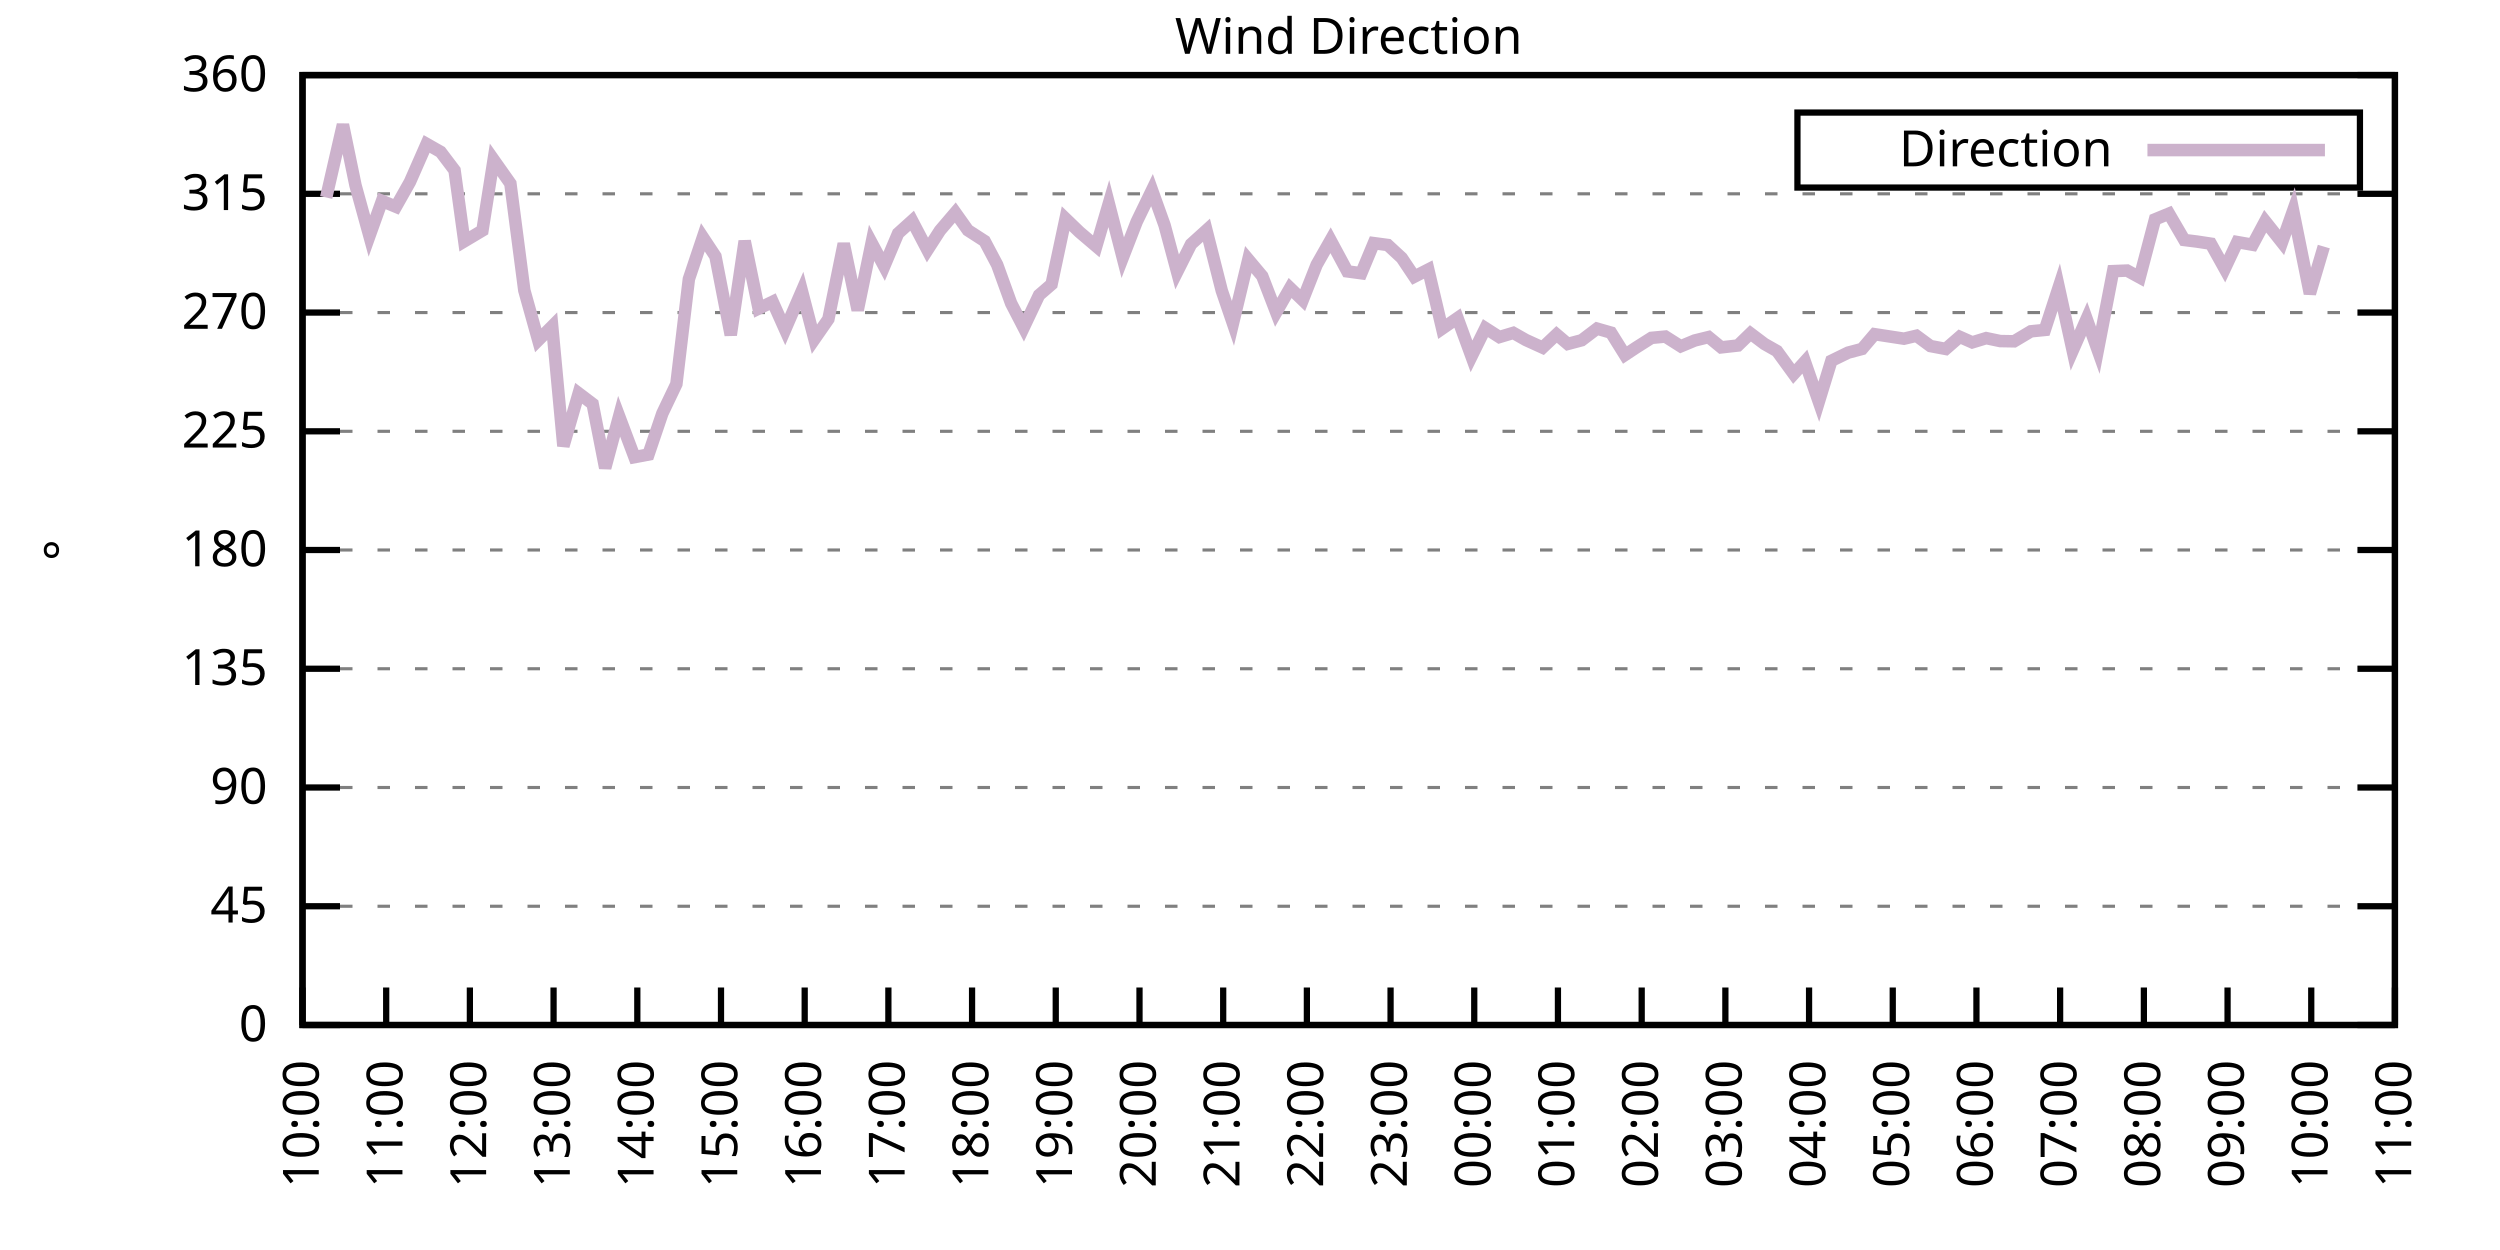
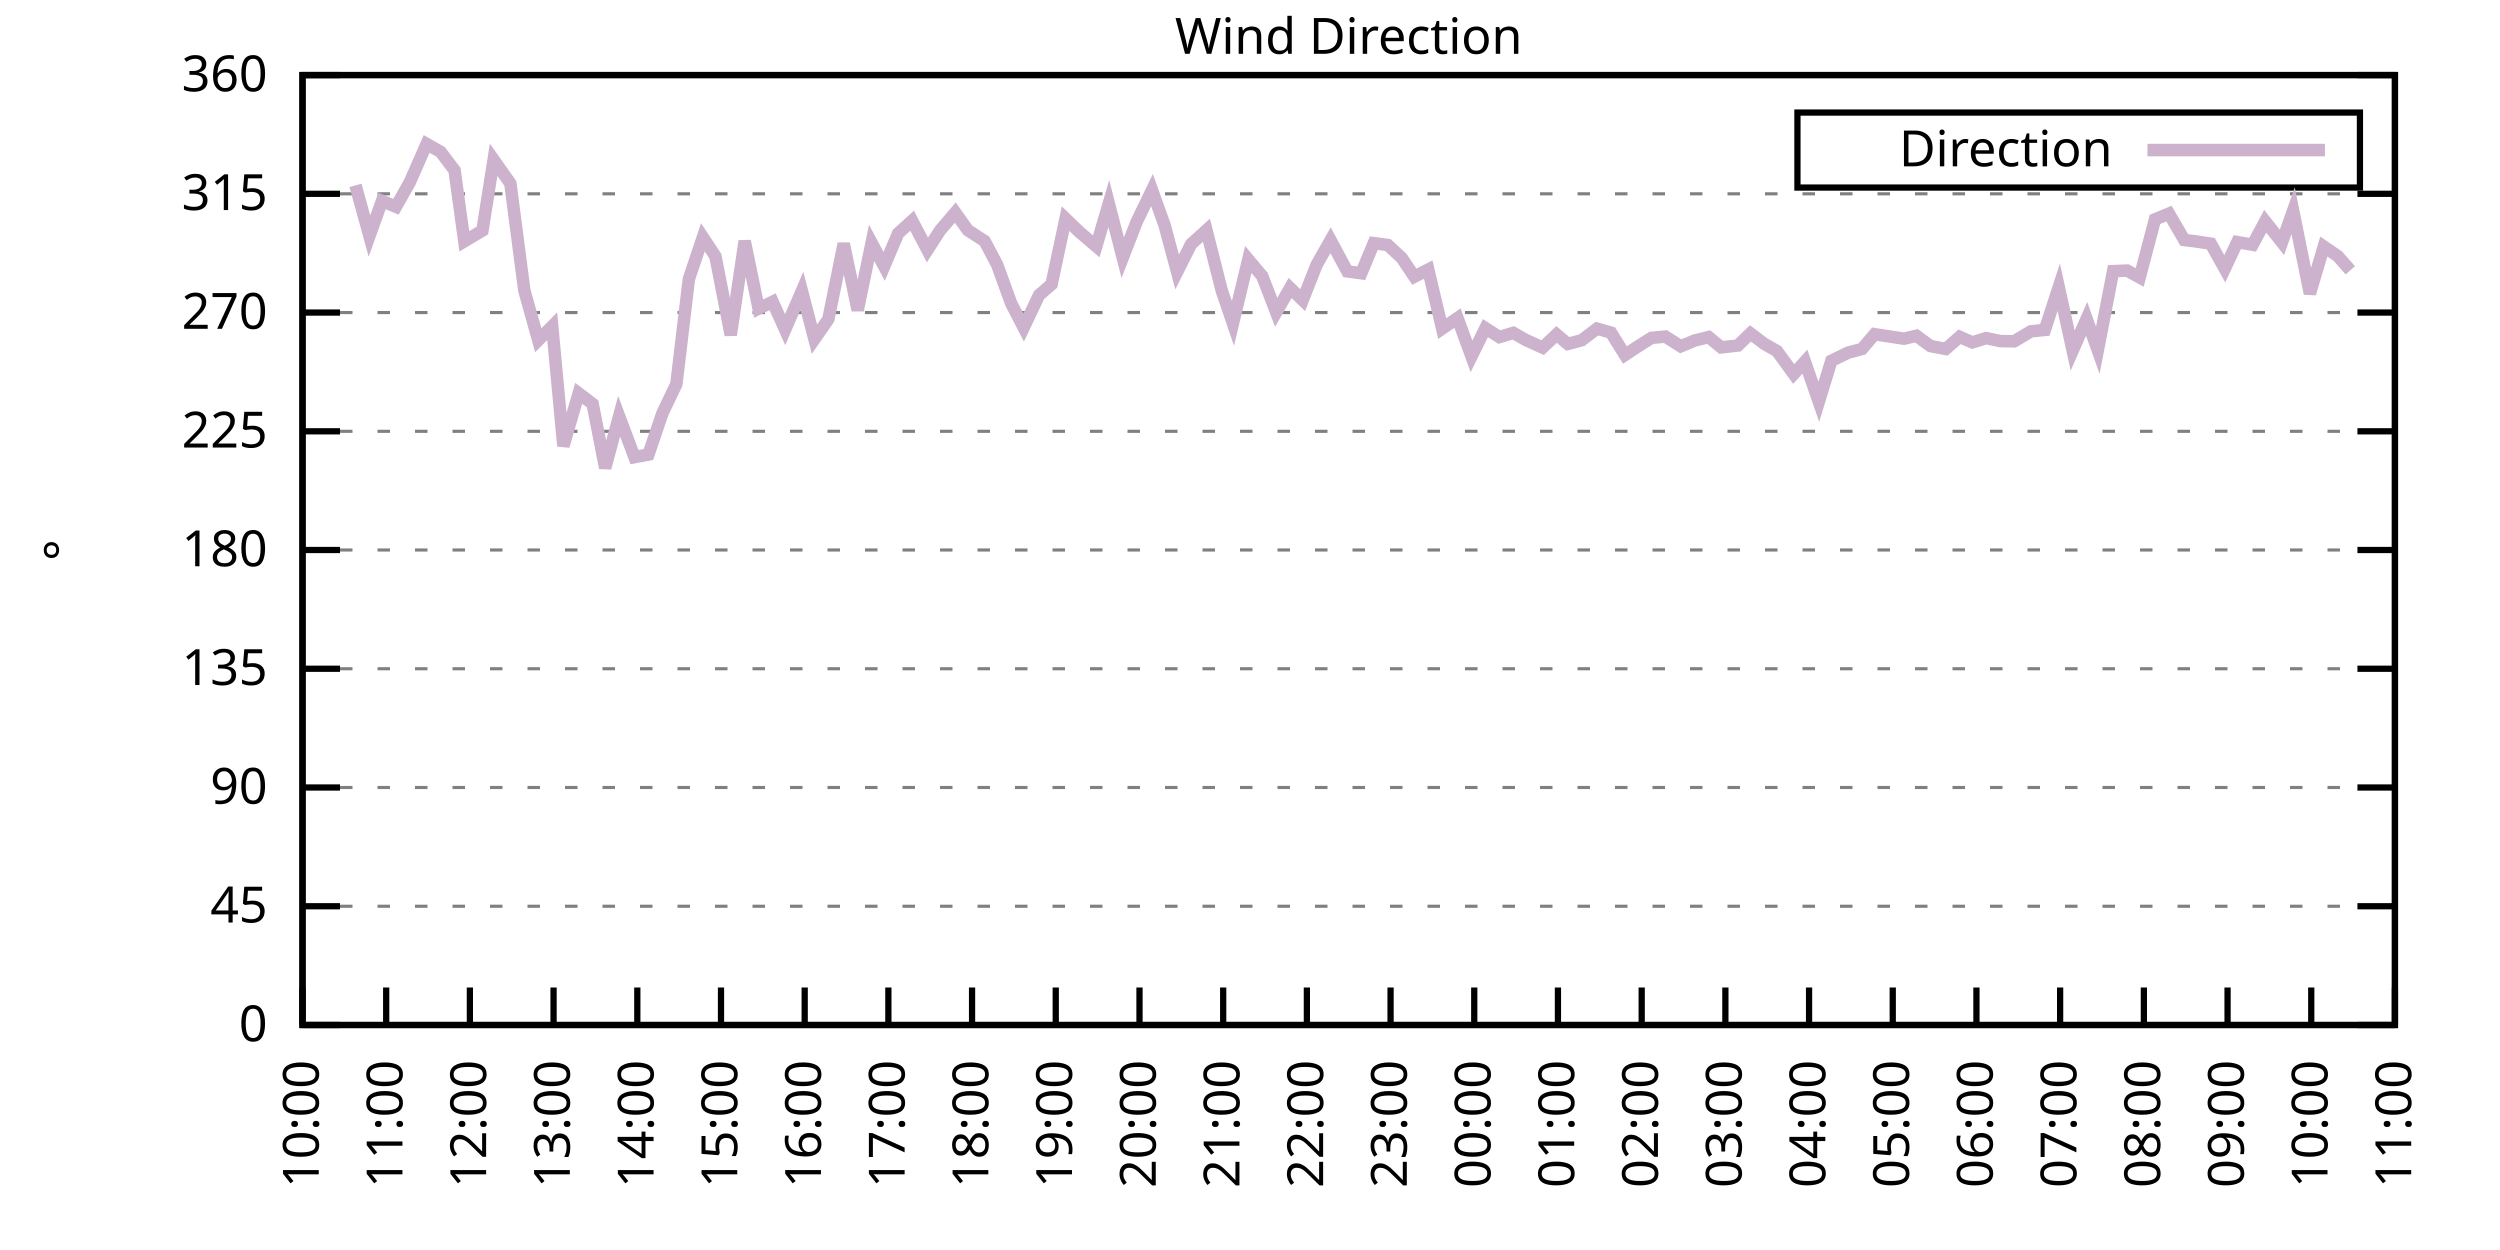
<svg xmlns="http://www.w3.org/2000/svg" xmlns:xlink="http://www.w3.org/1999/xlink" width="400" height="200" viewBox="0 0 400 200">
  <g id="gnuplot_canvas">
    <rect x="0" y="0" width="400" height="200" fill="none" />
    <defs>
      <circle id="gpDot" r="0.5" stroke-width="0.5" stroke="currentColor" />
      <path id="gpPt0" stroke-width="0.333" stroke="currentColor" d="M-1,0 h2 M0,-1 v2" />
      <path id="gpPt1" stroke-width="0.333" stroke="currentColor" d="M-1,-1 L1,1 M1,-1 L-1,1" />
      <path id="gpPt2" stroke-width="0.333" stroke="currentColor" d="M-1,0 L1,0 M0,-1 L0,1 M-1,-1 L1,1 M-1,1 L1,-1" />
      <rect id="gpPt3" stroke-width="0.333" stroke="currentColor" x="-1" y="-1" width="2" height="2" />
      <rect id="gpPt4" stroke-width="0.333" stroke="currentColor" fill="currentColor" x="-1" y="-1" width="2" height="2" />
      <circle id="gpPt5" stroke-width="0.333" stroke="currentColor" cx="0" cy="0" r="1" />
      <use xlink:href="#gpPt5" id="gpPt6" fill="currentColor" stroke="none" />
      <path id="gpPt7" stroke-width="0.333" stroke="currentColor" d="M0,-1.33 L-1.33,0.67 L1.33,0.67 z" />
      <use xlink:href="#gpPt7" id="gpPt8" fill="currentColor" stroke="none" />
      <use xlink:href="#gpPt7" id="gpPt9" stroke="currentColor" transform="rotate(180)" />
      <use xlink:href="#gpPt9" id="gpPt10" fill="currentColor" stroke="none" />
      <use xlink:href="#gpPt3" id="gpPt11" stroke="currentColor" transform="rotate(45)" />
      <use xlink:href="#gpPt11" id="gpPt12" fill="currentColor" stroke="none" />
      <path id="gpPt13" stroke-width="0.333" stroke="currentColor" d="M0,1.330 L1.265,0.411 L0.782,-1.067 L-0.782,-1.076 L-1.265,0.411 z" />
      <use xlink:href="#gpPt13" id="gpPt14" fill="currentColor" stroke="none" />
      <filter id="textbox" filterUnits="objectBoundingBox" x="0" y="0" height="1" width="1">
        <feFlood flood-color="white" flood-opacity="1" result="bgnd" />
        <feComposite in="SourceGraphic" in2="bgnd" operator="atop" />
      </filter>
      <filter id="greybox" filterUnits="objectBoundingBox" x="0" y="0" height="1" width="1">
        <feFlood flood-color="lightgrey" flood-opacity="1" result="grey" />
        <feComposite in="SourceGraphic" in2="grey" operator="atop" />
      </filter>
    </defs>
    <g fill="none" color="white" stroke="currentColor" stroke-width="1.00" stroke-linecap="butt" stroke-linejoin="miter">
</g>
    <g fill="none" color="black" stroke="currentColor" stroke-width="1.00" stroke-linecap="butt" stroke-linejoin="miter">
      <g stroke="none" shape-rendering="crispEdges">
        <polygon fill="rgb(255, 255, 255)" points="48.40,164.00 383.18,164.00 383.18,12.02 48.40,12.02 " />
      </g>
    </g>
    <g fill="none" color="black" stroke="currentColor" stroke-width="1.00" stroke-linecap="butt" stroke-linejoin="miter">
</g>
    <g fill="none" color="black" stroke="black" stroke-width="0.50" stroke-linecap="butt" stroke-linejoin="miter">
</g>
    <g fill="none" color="gray" stroke="currentColor" stroke-width="0.50" stroke-linecap="butt" stroke-linejoin="miter">
      <path stroke="gray" stroke-dasharray="2,4" class="gridline" d="M48.40,164.00 L383.19,164.00  " />
    </g>
    <g fill="none" color="gray" stroke="gray" stroke-width="1.00" stroke-linecap="butt" stroke-linejoin="miter">
</g>
    <g fill="none" color="black" stroke="currentColor" stroke-width="1.00" stroke-linecap="butt" stroke-linejoin="miter">
      <path stroke="black" d="M48.40,164.00 L54.40,164.00 M383.19,164.00 L377.19,164.00  " />
      <g transform="translate(42.80,166.60)" stroke="none" fill="black" font-family="Sans" font-size="8.00" text-anchor="end">
        <text>
          <tspan font-family="Sans"> 0</tspan>
        </text>
      </g>
    </g>
    <g fill="none" color="black" stroke="currentColor" stroke-width="1.00" stroke-linecap="butt" stroke-linejoin="miter">
</g>
    <g fill="none" color="black" stroke="black" stroke-width="0.50" stroke-linecap="butt" stroke-linejoin="miter">
</g>
    <g fill="none" color="gray" stroke="currentColor" stroke-width="0.50" stroke-linecap="butt" stroke-linejoin="miter">
      <path stroke="gray" stroke-dasharray="2,4" class="gridline" d="M48.40,145.00 L383.19,145.00  " />
    </g>
    <g fill="none" color="gray" stroke="gray" stroke-width="1.00" stroke-linecap="butt" stroke-linejoin="miter">
</g>
    <g fill="none" color="black" stroke="currentColor" stroke-width="1.00" stroke-linecap="butt" stroke-linejoin="miter">
      <path stroke="black" d="M48.40,145.00 L54.40,145.00 M383.19,145.00 L377.19,145.00  " />
      <g transform="translate(42.80,147.60)" stroke="none" fill="black" font-family="Sans" font-size="8.00" text-anchor="end">
        <text>
          <tspan font-family="Sans"> 45</tspan>
        </text>
      </g>
    </g>
    <g fill="none" color="black" stroke="currentColor" stroke-width="1.00" stroke-linecap="butt" stroke-linejoin="miter">
</g>
    <g fill="none" color="black" stroke="black" stroke-width="0.50" stroke-linecap="butt" stroke-linejoin="miter">
</g>
    <g fill="none" color="gray" stroke="currentColor" stroke-width="0.50" stroke-linecap="butt" stroke-linejoin="miter">
      <path stroke="gray" stroke-dasharray="2,4" class="gridline" d="M48.40,126.00 L383.19,126.00  " />
    </g>
    <g fill="none" color="gray" stroke="gray" stroke-width="1.00" stroke-linecap="butt" stroke-linejoin="miter">
</g>
    <g fill="none" color="black" stroke="currentColor" stroke-width="1.00" stroke-linecap="butt" stroke-linejoin="miter">
      <path stroke="black" d="M48.40,126.00 L54.40,126.00 M383.19,126.00 L377.19,126.00  " />
      <g transform="translate(42.80,128.60)" stroke="none" fill="black" font-family="Sans" font-size="8.00" text-anchor="end">
        <text>
          <tspan font-family="Sans"> 90</tspan>
        </text>
      </g>
    </g>
    <g fill="none" color="black" stroke="currentColor" stroke-width="1.00" stroke-linecap="butt" stroke-linejoin="miter">
</g>
    <g fill="none" color="black" stroke="black" stroke-width="0.50" stroke-linecap="butt" stroke-linejoin="miter">
</g>
    <g fill="none" color="gray" stroke="currentColor" stroke-width="0.50" stroke-linecap="butt" stroke-linejoin="miter">
      <path stroke="gray" stroke-dasharray="2,4" class="gridline" d="M48.40,107.00 L383.19,107.00  " />
    </g>
    <g fill="none" color="gray" stroke="gray" stroke-width="1.00" stroke-linecap="butt" stroke-linejoin="miter">
</g>
    <g fill="none" color="black" stroke="currentColor" stroke-width="1.00" stroke-linecap="butt" stroke-linejoin="miter">
      <path stroke="black" d="M48.40,107.00 L54.40,107.00 M383.19,107.00 L377.19,107.00  " />
      <g transform="translate(42.80,109.60)" stroke="none" fill="black" font-family="Sans" font-size="8.00" text-anchor="end">
        <text>
          <tspan font-family="Sans"> 135</tspan>
        </text>
      </g>
    </g>
    <g fill="none" color="black" stroke="currentColor" stroke-width="1.00" stroke-linecap="butt" stroke-linejoin="miter">
</g>
    <g fill="none" color="black" stroke="black" stroke-width="0.50" stroke-linecap="butt" stroke-linejoin="miter">
</g>
    <g fill="none" color="gray" stroke="currentColor" stroke-width="0.50" stroke-linecap="butt" stroke-linejoin="miter">
      <path stroke="gray" stroke-dasharray="2,4" class="gridline" d="M48.40,88.00 L383.19,88.00  " />
    </g>
    <g fill="none" color="gray" stroke="gray" stroke-width="1.00" stroke-linecap="butt" stroke-linejoin="miter">
</g>
    <g fill="none" color="black" stroke="currentColor" stroke-width="1.00" stroke-linecap="butt" stroke-linejoin="miter">
      <path stroke="black" d="M48.40,88.00 L54.40,88.00 M383.19,88.00 L377.19,88.00  " />
      <g transform="translate(42.80,90.60)" stroke="none" fill="black" font-family="Sans" font-size="8.00" text-anchor="end">
        <text>
          <tspan font-family="Sans"> 180</tspan>
        </text>
      </g>
    </g>
    <g fill="none" color="black" stroke="currentColor" stroke-width="1.00" stroke-linecap="butt" stroke-linejoin="miter">
</g>
    <g fill="none" color="black" stroke="black" stroke-width="0.50" stroke-linecap="butt" stroke-linejoin="miter">
</g>
    <g fill="none" color="gray" stroke="currentColor" stroke-width="0.50" stroke-linecap="butt" stroke-linejoin="miter">
      <path stroke="gray" stroke-dasharray="2,4" class="gridline" d="M48.40,69.01 L383.19,69.01  " />
    </g>
    <g fill="none" color="gray" stroke="gray" stroke-width="1.00" stroke-linecap="butt" stroke-linejoin="miter">
</g>
    <g fill="none" color="black" stroke="currentColor" stroke-width="1.00" stroke-linecap="butt" stroke-linejoin="miter">
      <path stroke="black" d="M48.40,69.01 L54.40,69.01 M383.19,69.01 L377.19,69.01  " />
      <g transform="translate(42.80,71.61)" stroke="none" fill="black" font-family="Sans" font-size="8.00" text-anchor="end">
        <text>
          <tspan font-family="Sans"> 225</tspan>
        </text>
      </g>
    </g>
    <g fill="none" color="black" stroke="currentColor" stroke-width="1.00" stroke-linecap="butt" stroke-linejoin="miter">
</g>
    <g fill="none" color="black" stroke="black" stroke-width="0.50" stroke-linecap="butt" stroke-linejoin="miter">
</g>
    <g fill="none" color="gray" stroke="currentColor" stroke-width="0.50" stroke-linecap="butt" stroke-linejoin="miter">
      <path stroke="gray" stroke-dasharray="2,4" class="gridline" d="M48.40,50.01 L383.19,50.01  " />
    </g>
    <g fill="none" color="gray" stroke="gray" stroke-width="1.00" stroke-linecap="butt" stroke-linejoin="miter">
</g>
    <g fill="none" color="black" stroke="currentColor" stroke-width="1.00" stroke-linecap="butt" stroke-linejoin="miter">
      <path stroke="black" d="M48.40,50.01 L54.40,50.01 M383.19,50.01 L377.19,50.01  " />
      <g transform="translate(42.80,52.61)" stroke="none" fill="black" font-family="Sans" font-size="8.00" text-anchor="end">
        <text>
          <tspan font-family="Sans"> 270</tspan>
        </text>
      </g>
    </g>
    <g fill="none" color="black" stroke="currentColor" stroke-width="1.00" stroke-linecap="butt" stroke-linejoin="miter">
</g>
    <g fill="none" color="black" stroke="black" stroke-width="0.50" stroke-linecap="butt" stroke-linejoin="miter">
</g>
    <g fill="none" color="gray" stroke="currentColor" stroke-width="0.50" stroke-linecap="butt" stroke-linejoin="miter">
      <path stroke="gray" stroke-dasharray="2,4" class="gridline" d="M48.40,31.01 L383.19,31.01  " />
    </g>
    <g fill="none" color="gray" stroke="gray" stroke-width="1.00" stroke-linecap="butt" stroke-linejoin="miter">
</g>
    <g fill="none" color="black" stroke="currentColor" stroke-width="1.00" stroke-linecap="butt" stroke-linejoin="miter">
      <path stroke="black" d="M48.40,31.01 L54.40,31.01 M383.19,31.01 L377.19,31.01  " />
      <g transform="translate(42.80,33.61)" stroke="none" fill="black" font-family="Sans" font-size="8.00" text-anchor="end">
        <text>
          <tspan font-family="Sans"> 315</tspan>
        </text>
      </g>
    </g>
    <g fill="none" color="black" stroke="currentColor" stroke-width="1.00" stroke-linecap="butt" stroke-linejoin="miter">
</g>
    <g fill="none" color="black" stroke="black" stroke-width="0.50" stroke-linecap="butt" stroke-linejoin="miter">
</g>
    <g fill="none" color="gray" stroke="currentColor" stroke-width="0.50" stroke-linecap="butt" stroke-linejoin="miter">
      <path stroke="gray" stroke-dasharray="2,4" class="gridline" d="M48.40,12.01 L383.19,12.01  " />
    </g>
    <g fill="none" color="gray" stroke="gray" stroke-width="1.00" stroke-linecap="butt" stroke-linejoin="miter">
</g>
    <g fill="none" color="black" stroke="currentColor" stroke-width="1.00" stroke-linecap="butt" stroke-linejoin="miter">
      <path stroke="black" d="M48.40,12.01 L54.40,12.01 M383.19,12.01 L377.19,12.01  " />
      <g transform="translate(42.80,14.61)" stroke="none" fill="black" font-family="Sans" font-size="8.00" text-anchor="end">
        <text>
          <tspan font-family="Sans"> 360</tspan>
        </text>
      </g>
    </g>
    <g fill="none" color="black" stroke="currentColor" stroke-width="1.00" stroke-linecap="butt" stroke-linejoin="miter">
      <path stroke="black" d="M48.40,164.00 L48.40,158.00  " />
      <g transform="translate(51.00,169.60) rotate(270.00)" stroke="none" fill="black" font-family="Sans" font-size="8.00" text-anchor="end">
        <text>
          <tspan font-family="Sans">10:00</tspan>
        </text>
      </g>
    </g>
    <g fill="none" color="black" stroke="currentColor" stroke-width="1.00" stroke-linecap="butt" stroke-linejoin="miter">
      <path stroke="black" d="M61.79,164.00 L61.79,158.00  " />
      <g transform="translate(64.39,169.60) rotate(270.00)" stroke="none" fill="black" font-family="Sans" font-size="8.00" text-anchor="end">
        <text>
          <tspan font-family="Sans">11:00</tspan>
        </text>
      </g>
    </g>
    <g fill="none" color="black" stroke="currentColor" stroke-width="1.00" stroke-linecap="butt" stroke-linejoin="miter">
      <path stroke="black" d="M75.18,164.00 L75.18,158.00  " />
      <g transform="translate(77.78,169.60) rotate(270.00)" stroke="none" fill="black" font-family="Sans" font-size="8.00" text-anchor="end">
        <text>
          <tspan font-family="Sans">12:00</tspan>
        </text>
      </g>
    </g>
    <g fill="none" color="black" stroke="currentColor" stroke-width="1.00" stroke-linecap="butt" stroke-linejoin="miter">
      <path stroke="black" d="M88.57,164.00 L88.57,158.00  " />
      <g transform="translate(91.17,169.60) rotate(270.00)" stroke="none" fill="black" font-family="Sans" font-size="8.00" text-anchor="end">
        <text>
          <tspan font-family="Sans">13:00</tspan>
        </text>
      </g>
    </g>
    <g fill="none" color="black" stroke="currentColor" stroke-width="1.00" stroke-linecap="butt" stroke-linejoin="miter">
      <path stroke="black" d="M101.97,164.00 L101.97,158.00  " />
      <g transform="translate(104.57,169.60) rotate(270.00)" stroke="none" fill="black" font-family="Sans" font-size="8.00" text-anchor="end">
        <text>
          <tspan font-family="Sans">14:00</tspan>
        </text>
      </g>
    </g>
    <g fill="none" color="black" stroke="currentColor" stroke-width="1.00" stroke-linecap="butt" stroke-linejoin="miter">
      <path stroke="black" d="M115.36,164.00 L115.36,158.00  " />
      <g transform="translate(117.96,169.60) rotate(270.00)" stroke="none" fill="black" font-family="Sans" font-size="8.00" text-anchor="end">
        <text>
          <tspan font-family="Sans">15:00</tspan>
        </text>
      </g>
    </g>
    <g fill="none" color="black" stroke="currentColor" stroke-width="1.00" stroke-linecap="butt" stroke-linejoin="miter">
      <path stroke="black" d="M128.75,164.00 L128.75,158.00  " />
      <g transform="translate(131.35,169.60) rotate(270.00)" stroke="none" fill="black" font-family="Sans" font-size="8.00" text-anchor="end">
        <text>
          <tspan font-family="Sans">16:00</tspan>
        </text>
      </g>
    </g>
    <g fill="none" color="black" stroke="currentColor" stroke-width="1.00" stroke-linecap="butt" stroke-linejoin="miter">
      <path stroke="black" d="M142.14,164.00 L142.14,158.00  " />
      <g transform="translate(144.74,169.60) rotate(270.00)" stroke="none" fill="black" font-family="Sans" font-size="8.00" text-anchor="end">
        <text>
          <tspan font-family="Sans">17:00</tspan>
        </text>
      </g>
    </g>
    <g fill="none" color="black" stroke="currentColor" stroke-width="1.00" stroke-linecap="butt" stroke-linejoin="miter">
      <path stroke="black" d="M155.53,164.00 L155.53,158.00  " />
      <g transform="translate(158.13,169.60) rotate(270.00)" stroke="none" fill="black" font-family="Sans" font-size="8.00" text-anchor="end">
        <text>
          <tspan font-family="Sans">18:00</tspan>
        </text>
      </g>
    </g>
    <g fill="none" color="black" stroke="currentColor" stroke-width="1.00" stroke-linecap="butt" stroke-linejoin="miter">
      <path stroke="black" d="M168.92,164.00 L168.92,158.00  " />
      <g transform="translate(171.52,169.60) rotate(270.00)" stroke="none" fill="black" font-family="Sans" font-size="8.00" text-anchor="end">
        <text>
          <tspan font-family="Sans">19:00</tspan>
        </text>
      </g>
    </g>
    <g fill="none" color="black" stroke="currentColor" stroke-width="1.00" stroke-linecap="butt" stroke-linejoin="miter">
      <path stroke="black" d="M182.32,164.00 L182.32,158.00  " />
      <g transform="translate(184.92,169.60) rotate(270.00)" stroke="none" fill="black" font-family="Sans" font-size="8.00" text-anchor="end">
        <text>
          <tspan font-family="Sans">20:00</tspan>
        </text>
      </g>
    </g>
    <g fill="none" color="black" stroke="currentColor" stroke-width="1.00" stroke-linecap="butt" stroke-linejoin="miter">
      <path stroke="black" d="M195.71,164.00 L195.71,158.00  " />
      <g transform="translate(198.31,169.60) rotate(270.00)" stroke="none" fill="black" font-family="Sans" font-size="8.00" text-anchor="end">
        <text>
          <tspan font-family="Sans">21:00</tspan>
        </text>
      </g>
    </g>
    <g fill="none" color="black" stroke="currentColor" stroke-width="1.00" stroke-linecap="butt" stroke-linejoin="miter">
      <path stroke="black" d="M209.10,164.00 L209.10,158.00  " />
      <g transform="translate(211.70,169.60) rotate(270.00)" stroke="none" fill="black" font-family="Sans" font-size="8.00" text-anchor="end">
        <text>
          <tspan font-family="Sans">22:00</tspan>
        </text>
      </g>
    </g>
    <g fill="none" color="black" stroke="currentColor" stroke-width="1.00" stroke-linecap="butt" stroke-linejoin="miter">
      <path stroke="black" d="M222.49,164.00 L222.49,158.00  " />
      <g transform="translate(225.09,169.60) rotate(270.00)" stroke="none" fill="black" font-family="Sans" font-size="8.00" text-anchor="end">
        <text>
          <tspan font-family="Sans">23:00</tspan>
        </text>
      </g>
    </g>
    <g fill="none" color="black" stroke="currentColor" stroke-width="1.00" stroke-linecap="butt" stroke-linejoin="miter">
      <path stroke="black" d="M235.88,164.00 L235.88,158.00  " />
      <g transform="translate(238.48,169.60) rotate(270.00)" stroke="none" fill="black" font-family="Sans" font-size="8.00" text-anchor="end">
        <text>
          <tspan font-family="Sans">00:00</tspan>
        </text>
      </g>
    </g>
    <g fill="none" color="black" stroke="currentColor" stroke-width="1.00" stroke-linecap="butt" stroke-linejoin="miter">
      <path stroke="black" d="M249.27,164.00 L249.27,158.00  " />
      <g transform="translate(251.87,169.60) rotate(270.00)" stroke="none" fill="black" font-family="Sans" font-size="8.00" text-anchor="end">
        <text>
          <tspan font-family="Sans">01:00</tspan>
        </text>
      </g>
    </g>
    <g fill="none" color="black" stroke="currentColor" stroke-width="1.00" stroke-linecap="butt" stroke-linejoin="miter">
      <path stroke="black" d="M262.67,164.00 L262.67,158.00  " />
      <g transform="translate(265.27,169.60) rotate(270.00)" stroke="none" fill="black" font-family="Sans" font-size="8.00" text-anchor="end">
        <text>
          <tspan font-family="Sans">02:00</tspan>
        </text>
      </g>
    </g>
    <g fill="none" color="black" stroke="currentColor" stroke-width="1.00" stroke-linecap="butt" stroke-linejoin="miter">
      <path stroke="black" d="M276.06,164.00 L276.06,158.00  " />
      <g transform="translate(278.66,169.60) rotate(270.00)" stroke="none" fill="black" font-family="Sans" font-size="8.00" text-anchor="end">
        <text>
          <tspan font-family="Sans">03:00</tspan>
        </text>
      </g>
    </g>
    <g fill="none" color="black" stroke="currentColor" stroke-width="1.00" stroke-linecap="butt" stroke-linejoin="miter">
      <path stroke="black" d="M289.45,164.00 L289.45,158.00  " />
      <g transform="translate(292.05,169.60) rotate(270.00)" stroke="none" fill="black" font-family="Sans" font-size="8.00" text-anchor="end">
        <text>
          <tspan font-family="Sans">04:00</tspan>
        </text>
      </g>
    </g>
    <g fill="none" color="black" stroke="currentColor" stroke-width="1.00" stroke-linecap="butt" stroke-linejoin="miter">
      <path stroke="black" d="M302.84,164.00 L302.84,158.00  " />
      <g transform="translate(305.44,169.60) rotate(270.00)" stroke="none" fill="black" font-family="Sans" font-size="8.00" text-anchor="end">
        <text>
          <tspan font-family="Sans">05:00</tspan>
        </text>
      </g>
    </g>
    <g fill="none" color="black" stroke="currentColor" stroke-width="1.00" stroke-linecap="butt" stroke-linejoin="miter">
      <path stroke="black" d="M316.23,164.00 L316.23,158.00  " />
      <g transform="translate(318.83,169.60) rotate(270.00)" stroke="none" fill="black" font-family="Sans" font-size="8.00" text-anchor="end">
        <text>
          <tspan font-family="Sans">06:00</tspan>
        </text>
      </g>
    </g>
    <g fill="none" color="black" stroke="currentColor" stroke-width="1.00" stroke-linecap="butt" stroke-linejoin="miter">
      <path stroke="black" d="M329.62,164.00 L329.62,158.00  " />
      <g transform="translate(332.22,169.60) rotate(270.00)" stroke="none" fill="black" font-family="Sans" font-size="8.00" text-anchor="end">
        <text>
          <tspan font-family="Sans">07:00</tspan>
        </text>
      </g>
    </g>
    <g fill="none" color="black" stroke="currentColor" stroke-width="1.00" stroke-linecap="butt" stroke-linejoin="miter">
      <path stroke="black" d="M343.02,164.00 L343.02,158.00  " />
      <g transform="translate(345.62,169.60) rotate(270.00)" stroke="none" fill="black" font-family="Sans" font-size="8.00" text-anchor="end">
        <text>
          <tspan font-family="Sans">08:00</tspan>
        </text>
      </g>
    </g>
    <g fill="none" color="black" stroke="currentColor" stroke-width="1.00" stroke-linecap="butt" stroke-linejoin="miter">
      <path stroke="black" d="M356.41,164.00 L356.41,158.00  " />
      <g transform="translate(359.01,169.60) rotate(270.00)" stroke="none" fill="black" font-family="Sans" font-size="8.00" text-anchor="end">
        <text>
          <tspan font-family="Sans">09:00</tspan>
        </text>
      </g>
    </g>
    <g fill="none" color="black" stroke="currentColor" stroke-width="1.00" stroke-linecap="butt" stroke-linejoin="miter">
      <path stroke="black" d="M369.80,164.00 L369.80,158.00  " />
      <g transform="translate(372.40,169.60) rotate(270.00)" stroke="none" fill="black" font-family="Sans" font-size="8.00" text-anchor="end">
        <text>
          <tspan font-family="Sans">10:00</tspan>
        </text>
      </g>
    </g>
    <g fill="none" color="black" stroke="currentColor" stroke-width="1.00" stroke-linecap="butt" stroke-linejoin="miter">
      <path stroke="black" d="M383.19,164.00 L383.19,158.00  " />
      <g transform="translate(385.79,169.60) rotate(270.00)" stroke="none" fill="black" font-family="Sans" font-size="8.00" text-anchor="end">
        <text>
          <tspan font-family="Sans">11:00</tspan>
        </text>
      </g>
    </g>
    <g fill="none" color="black" stroke="currentColor" stroke-width="1.00" stroke-linecap="butt" stroke-linejoin="miter">
</g>
    <g fill="none" color="black" stroke="currentColor" stroke-width="1.00" stroke-linecap="butt" stroke-linejoin="miter">
      <path stroke="black" d="M48.40,12.01 L48.40,164.00 L383.19,164.00 L383.19,12.01 L48.40,12.01 Z  " />
    </g>
    <g fill="none" color="black" stroke="currentColor" stroke-width="1.00" stroke-linecap="butt" stroke-linejoin="miter">
</g>
    <g fill="none" color="black" stroke="currentColor" stroke-width="1.00" stroke-linecap="butt" stroke-linejoin="miter">
      <path stroke="black" d="M287.59,30.01 L287.59,18.01 L377.59,18.01 L377.59,30.01 L287.59,30.01 Z  " />
    </g>
    <g id="Wind_direction_plot_1">
      <g fill="none" color="white" stroke="black" stroke-width="2.00" stroke-linecap="butt" stroke-linejoin="miter">
</g>
      <g fill="none" color="black" stroke="currentColor" stroke-width="2.00" stroke-linecap="butt" stroke-linejoin="miter">
        <g transform="translate(337.99,26.61)" stroke="none" fill="black" font-family="Sans" font-size="8.00" text-anchor="end">
          <text>
            <tspan font-family="Sans">Direction</tspan>
          </text>
        </g>
      </g>
      <g fill="none" color="black" stroke="currentColor" stroke-width="2.00" stroke-linecap="butt" stroke-linejoin="miter">
-         <path stroke="rgb(204, 178, 204)" d="M343.59,24.01 L371.99,24.01 M52.19,31.60 L54.87,19.95 L56.88,29.66 L59.11,37.76 L61.12,32.15 L63.35,33.08   L65.59,29.11 L68.26,23.03 L70.50,24.30 L72.73,27.25 L74.29,38.61 L77.19,36.88 L78.98,25.56 L81.66,29.36   L83.89,46.46 L86.12,54.44 L88.35,52.20 L90.14,71.37 L92.59,62.93 L94.82,64.62 L96.83,74.87 L99.06,66.60   L101.52,73.14 L103.75,72.72 L105.98,66.14 L108.22,61.45 L110.22,44.65 L112.46,37.97 L114.47,41.01 L116.92,53.60   L119.15,38.57 L121.38,49.37 L123.62,48.28 L125.62,52.75 L128.30,46.55 L130.31,54.27 L132.54,51.06 L135.00,38.99   L137.23,49.63 L139.46,38.86 L141.47,42.62 L143.70,37.34 L145.94,35.32 L148.39,40.00 L150.40,36.88 L152.85,34.01   L154.86,36.84 L157.54,38.57 L159.55,42.37 L161.78,48.53 L163.79,52.41 L166.25,47.22 L168.25,45.49 L170.49,34.98   L172.72,37.13 L175.40,39.41 L177.41,32.57 L179.64,41.23 L181.87,35.48 L184.32,30.42 L186.33,36.03 L188.34,43.51   L190.57,39.07 L193.03,36.84 L195.48,46.50 L197.27,51.74 L199.73,41.52 L201.96,44.18 L204.19,49.97 L206.42,46.08   L208.43,48.02 L210.66,42.37 L212.89,38.44 L215.57,43.42 L217.80,43.72 L219.81,38.90 L222.04,39.20 L224.28,41.27   L226.29,44.27 L228.52,43.13 L230.75,52.58 L233.20,50.89 L235.44,57.02 L237.67,52.50 L239.90,53.93 L242.13,53.26   L244.14,54.40 L246.82,55.62 L249.05,53.51 L250.84,55.03 L253.07,54.44 L255.52,52.58 L257.76,53.22 L259.99,56.80   L261.77,55.62 L264.23,54.06 L266.46,53.85 L268.92,55.41 L271.15,54.48 L273.38,53.93 L275.39,55.58 L278.07,55.28   L280.07,53.34 L282.31,55.03 L284.32,56.17 L286.99,59.84 L288.78,57.86 L291.01,64.28 L293.02,57.73 L295.70,56.42   L297.93,55.83 L299.94,53.47 L304.63,54.19 L306.63,53.72 L308.87,55.37 L311.32,55.83 L313.55,53.89 L315.56,54.78   L317.79,54.10 L320.03,54.57 L322.26,54.61 L324.94,53.01 L327.17,52.79 L329.40,45.95 L331.63,56.09 L333.86,51.02   L335.65,56.04 L338.10,43.38 L340.34,43.29 L342.35,44.39 L344.80,35.10 L347.03,34.18 L349.49,38.40 L351.50,38.65   L353.73,38.99 L355.96,43.00 L357.97,38.73 L360.42,39.16 L362.43,35.40 L365.11,38.78 L366.90,33.71 L369.58,46.97   L371.81,39.45  " />
+         <path stroke="rgb(204, 178, 204)" d="M343.59,24.01 L371.99,24.01 M56.88,29.66 L59.11,37.76 L61.12,32.15 L63.35,33.08 L65.59,29.11 L68.26,23.03   L70.50,24.30 L72.73,27.25 L74.29,38.61 L77.19,36.88 L78.98,25.56 L81.66,29.36 L83.89,46.46 L86.12,54.44   L88.35,52.20 L90.14,71.37 L92.59,62.93 L94.82,64.62 L96.83,74.87 L99.06,66.60 L101.52,73.14 L103.75,72.72   L105.98,66.14 L108.22,61.45 L110.22,44.65 L112.46,37.97 L114.47,41.01 L116.92,53.60 L119.15,38.57 L121.38,49.37   L123.62,48.28 L125.62,52.75 L128.30,46.55 L130.31,54.27 L132.54,51.06 L135.00,38.99 L137.23,49.63 L139.46,38.86   L141.47,42.62 L143.70,37.34 L145.94,35.32 L148.39,40.00 L150.40,36.88 L152.85,34.01 L154.86,36.84 L157.54,38.57   L159.55,42.37 L161.78,48.53 L163.79,52.41 L166.25,47.22 L168.25,45.49 L170.49,34.98 L172.72,37.13 L175.40,39.41   L177.41,32.57 L179.64,41.23 L181.87,35.48 L184.32,30.42 L186.33,36.03 L188.34,43.51 L190.57,39.07 L193.03,36.84   L195.48,46.50 L197.27,51.74 L199.73,41.52 L201.96,44.18 L204.19,49.97 L206.42,46.08 L208.43,48.02 L210.66,42.37   L212.89,38.44 L215.57,43.42 L217.80,43.72 L219.81,38.90 L222.04,39.20 L224.28,41.27 L226.29,44.27 L228.52,43.13   L230.75,52.58 L233.20,50.89 L235.44,57.02 L237.67,52.50 L239.90,53.93 L242.13,53.26 L244.14,54.40 L246.82,55.62   L249.05,53.51 L250.84,55.03 L253.07,54.44 L255.52,52.58 L257.76,53.22 L259.99,56.80 L261.77,55.62 L264.23,54.06   L266.46,53.85 L268.92,55.41 L271.15,54.48 L273.38,53.93 L275.39,55.58 L278.07,55.28 L280.07,53.34 L282.31,55.03   L284.32,56.17 L286.99,59.84 L288.78,57.86 L291.01,64.28 L293.02,57.73 L295.70,56.42 L297.93,55.83 L299.94,53.47   L304.63,54.19 L306.63,53.72 L308.87,55.37 L311.32,55.83 L313.55,53.89 L315.56,54.78 L317.79,54.10 L320.03,54.57   L322.26,54.61 L324.94,53.01 L327.17,52.79 L329.40,45.95 L331.63,56.09 L333.86,51.02 L335.65,56.04 L338.10,43.38   L340.34,43.29 L342.35,44.39 L344.80,35.10 L347.03,34.18 L349.49,38.40 L351.50,38.65 L353.73,38.99 L355.96,43.00   L357.97,38.73 L360.42,39.16 L362.43,35.40 L365.11,38.78 L366.90,33.71 L369.58,46.97 L371.81,39.45 L374.04,40.97   L376.05,43.25  " />
      </g>
    </g>
    <g fill="none" color="black" stroke="currentColor" stroke-width="2.00" stroke-linecap="butt" stroke-linejoin="miter">
</g>
    <g fill="none" color="black" stroke="black" stroke-width="1.00" stroke-linecap="butt" stroke-linejoin="miter">
</g>
    <g fill="none" color="black" stroke="currentColor" stroke-width="1.00" stroke-linecap="butt" stroke-linejoin="miter">
      <path stroke="black" d="M48.40,12.01 L48.40,164.00 L383.19,164.00 L383.19,12.01 L48.40,12.01 Z  " />
      <g transform="translate(12.80,88.01) rotate(270.00)" stroke="none" fill="black" font-family="Sans" font-size="8.00" text-anchor="middle">
        <text>
          <tspan font-family="Sans">°</tspan>
        </text>
      </g>
    </g>
    <g fill="none" color="black" stroke="currentColor" stroke-width="1.00" stroke-linecap="butt" stroke-linejoin="miter">
</g>
    <g fill="none" color="black" stroke="currentColor" stroke-width="1.00" stroke-linecap="butt" stroke-linejoin="miter">
      <g transform="translate(215.79,8.61)" stroke="none" fill="black" font-family="Sans" font-size="8.00" text-anchor="middle">
        <text>
          <tspan font-family="Sans">Wind Direction</tspan>
        </text>
      </g>
    </g>
    <g fill="none" color="black" stroke="currentColor" stroke-width="1.00" stroke-linecap="butt" stroke-linejoin="miter">
</g>
  </g>
</svg>
